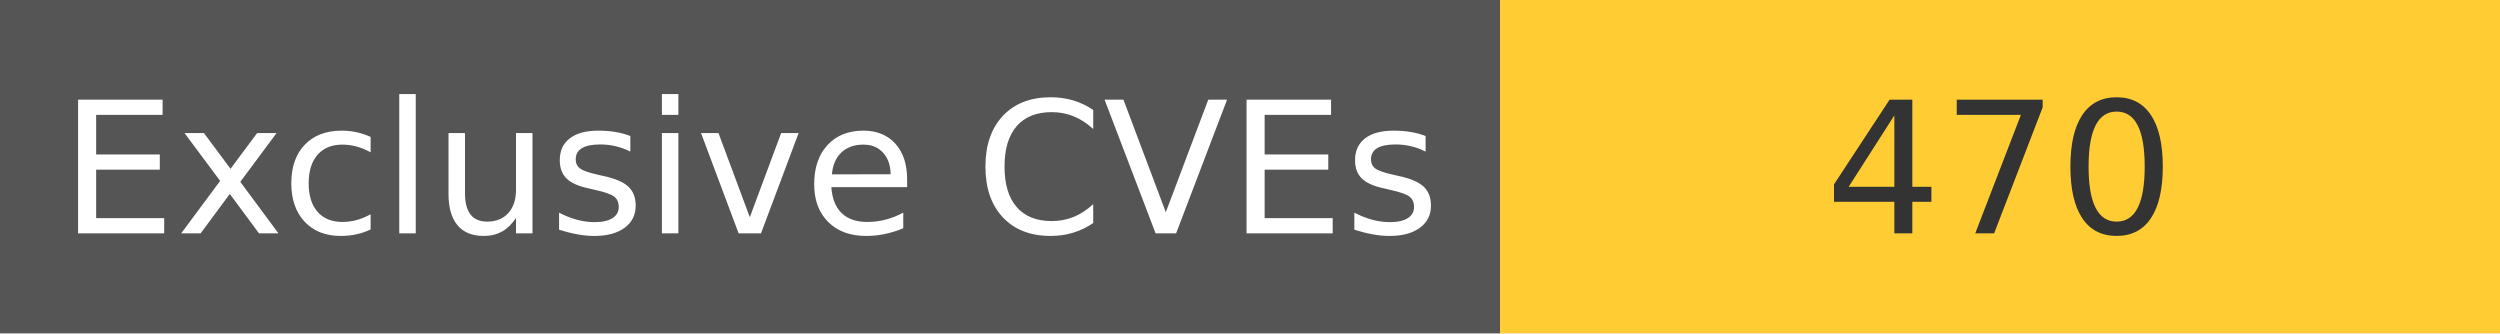
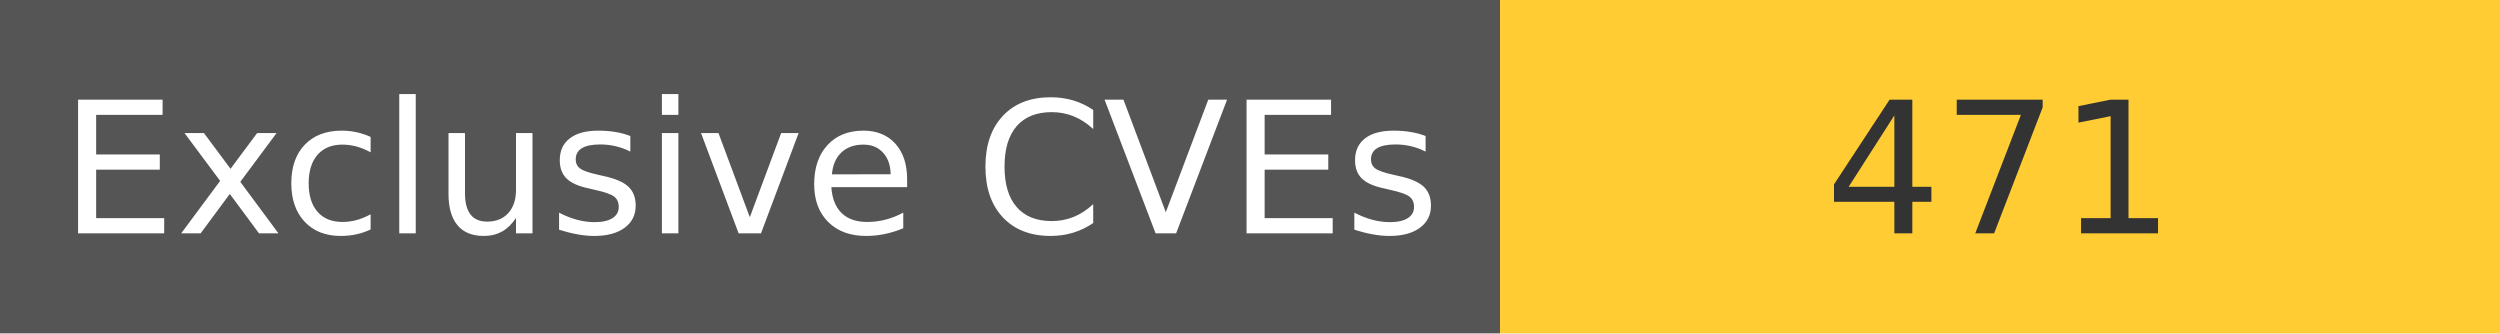
<svg xmlns="http://www.w3.org/2000/svg" width="150" height="20" role="img">
  <linearGradient id="s" x2="0" y2="100%">
    <stop offset="0" stop-color="#bbb" stop-opacity=".1" />
    <stop offset="1" stop-opacity=".1" />
  </linearGradient>
  <g>
    <rect width="90" height="20" fill="#555" />
    <rect x="90" width="267" height="20" fill="#ffcc33" />
  </g>
  <g fill="#fff" text-anchor="middle" font-family="Verdana,Geneva,DejaVu Sans,sans-serif" text-rendering="geometricPrecision" font-size="110">
    <text x="450" y="140" transform="scale(.1)" fill="#fff">
            Exclusive CVEs
        </text>
    <text x="1200" y="140" transform="scale(.1)" fill="#333">
-             470
+             471
        </text>
  </g>
</svg>
